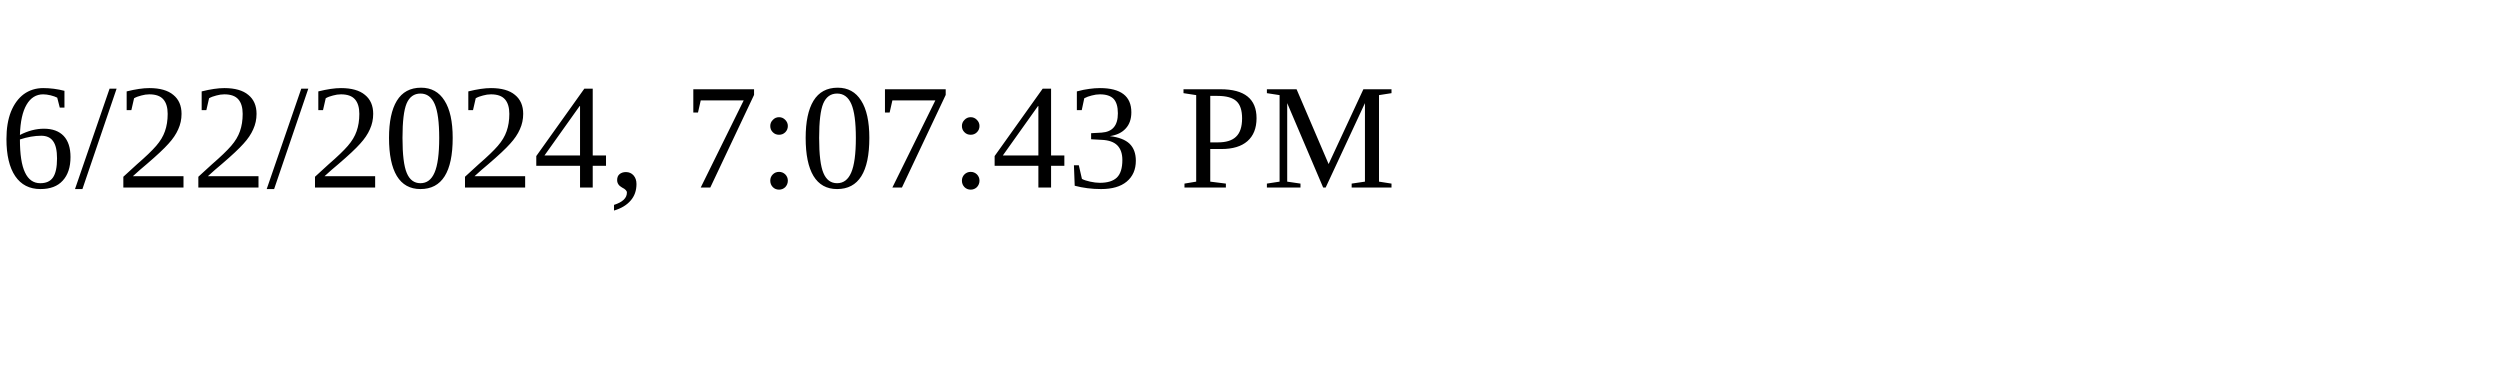
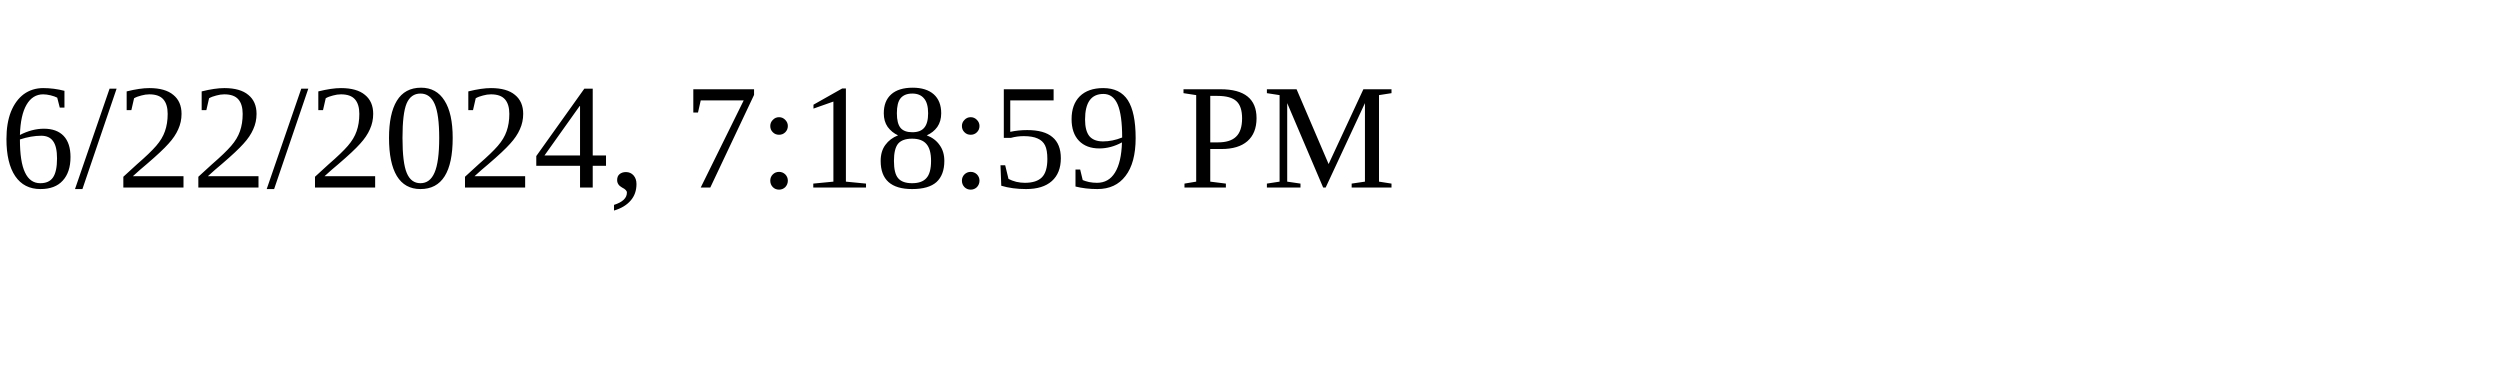
<svg xmlns="http://www.w3.org/2000/svg" height="30" width="200">
-   <text x="0" y="15">6/22/2024, 7:07:43 PM</text>
+   <text x="0" y="15">6/22/2024, 7:18:59 PM</text>
</svg>
